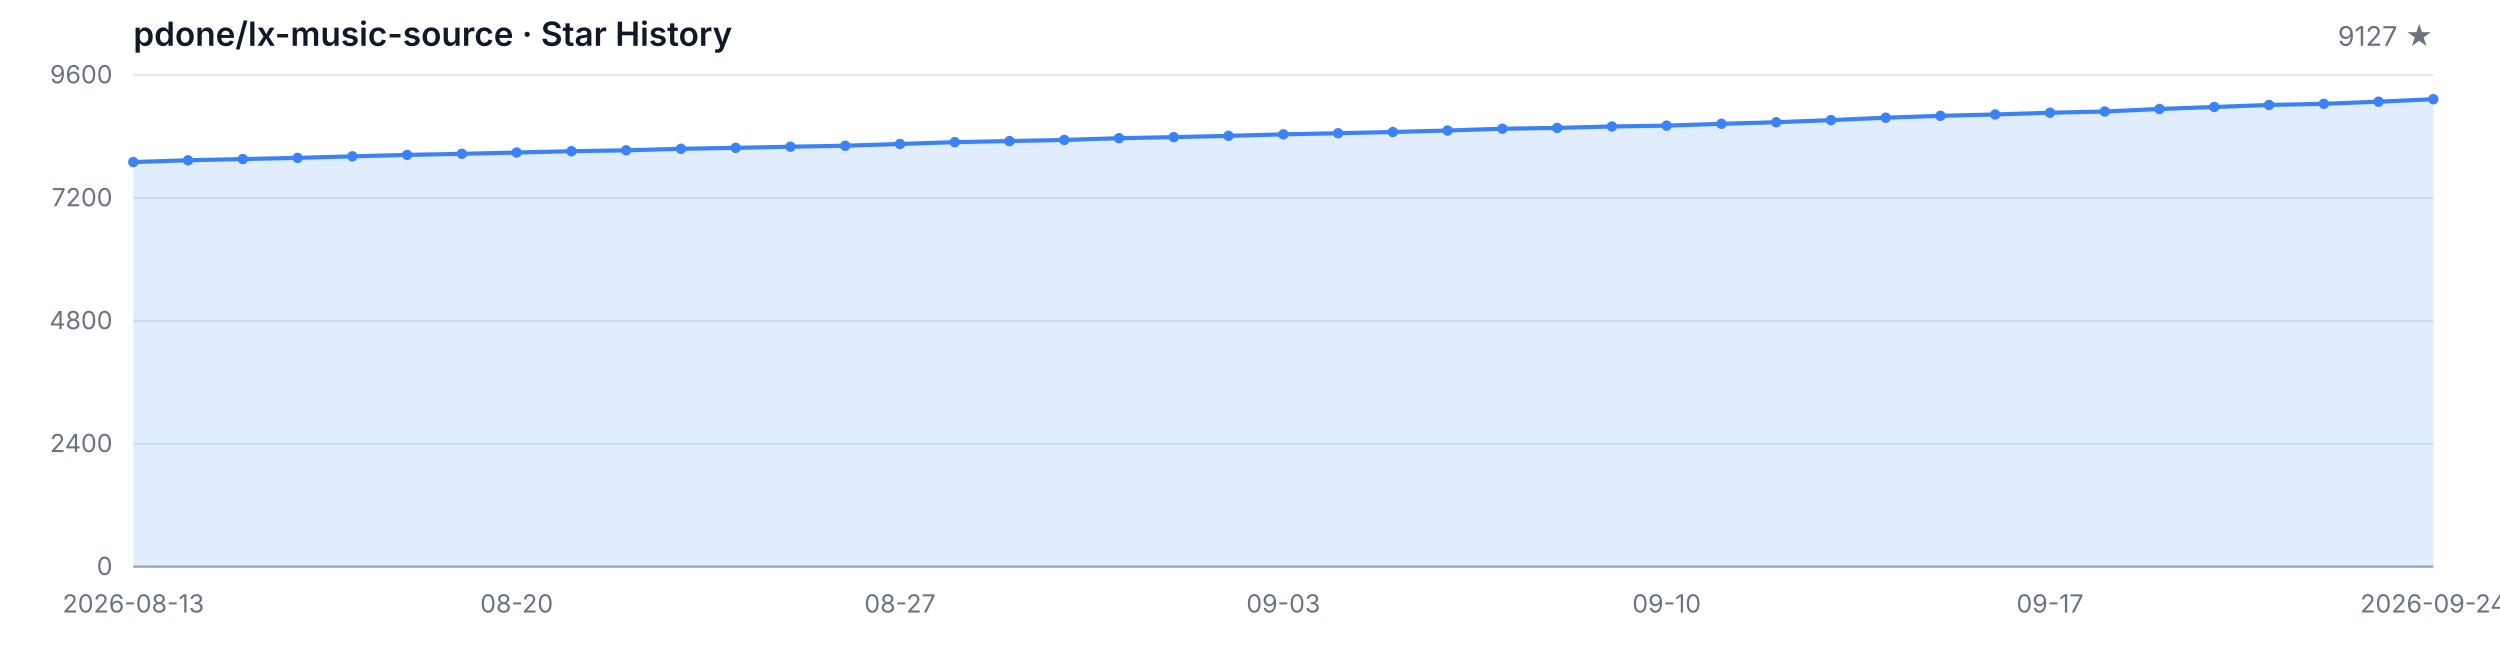
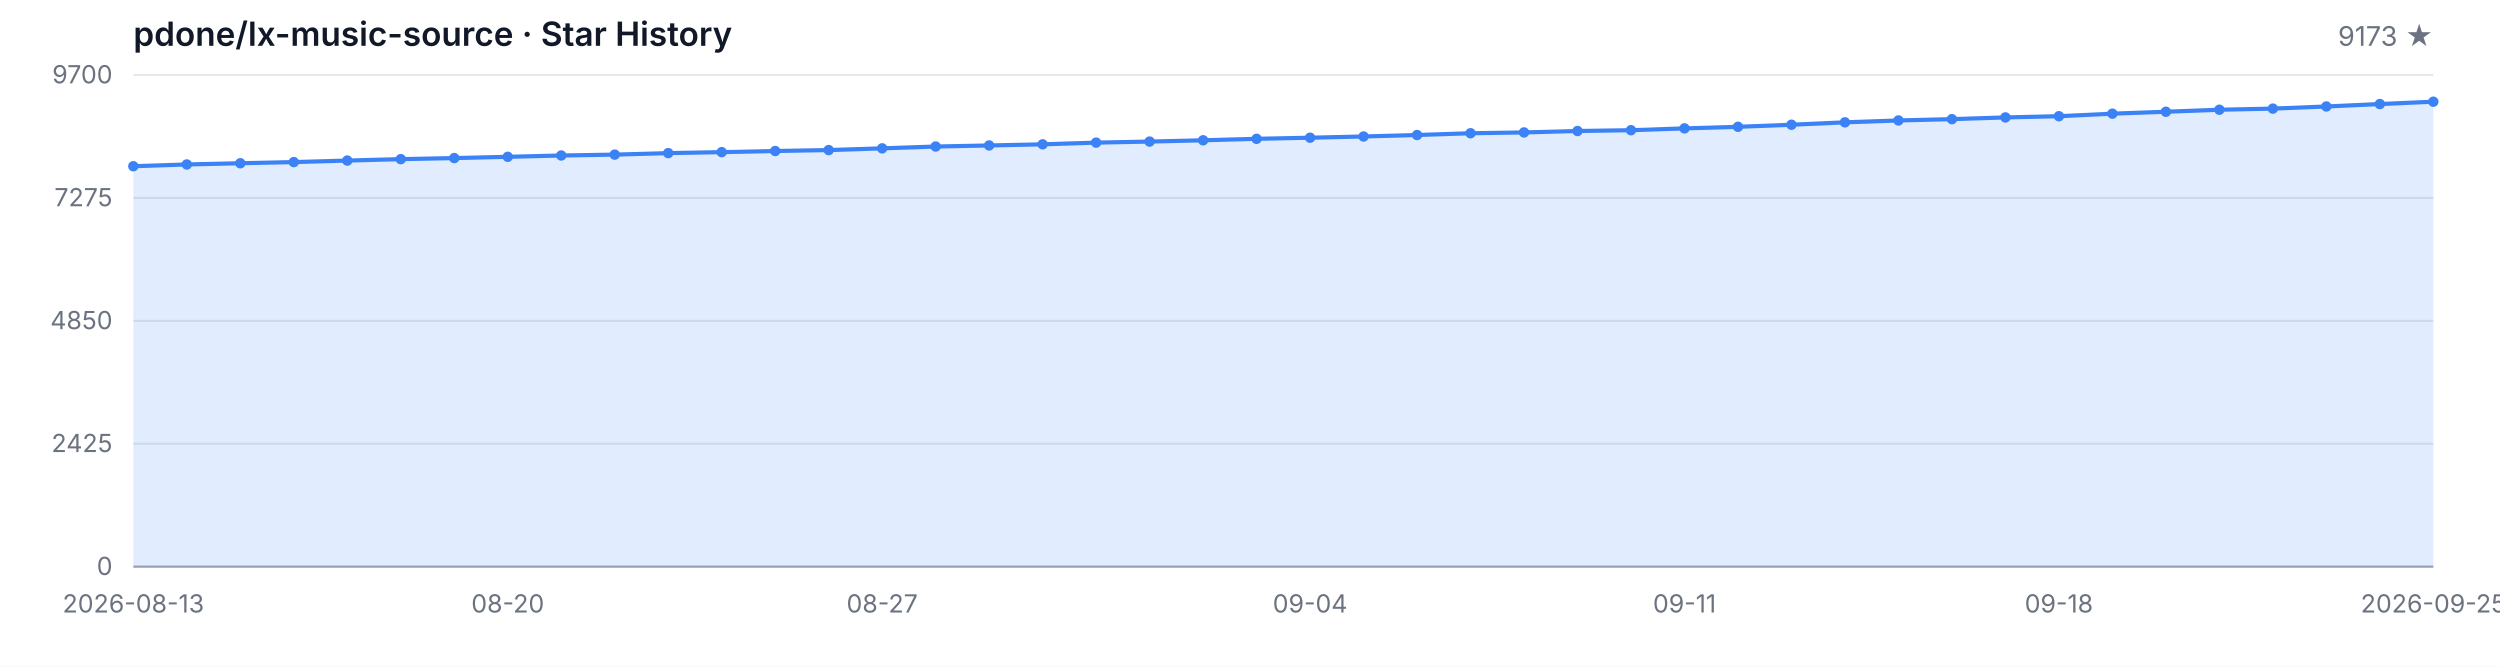
<svg xmlns="http://www.w3.org/2000/svg" width="1200" height="320" viewBox="0 0 1200 320" role="img" aria-label="Star History">
  <style>
  .bg { fill: #ffffff; }
  .grid { stroke: #e5e7eb; stroke-width: 1; }
  .axis { stroke: #9ca3af; stroke-width: 1; }
  .area { fill: rgba(59, 130, 246, 0.15); }
  .line { fill: none; stroke: #3b82f6; stroke-width: 2; stroke-linejoin: round; stroke-linecap: round; }
  .dot { fill: #3b82f6; }
  .tlabel { fill: #6b7280; font-family: -apple-system, BlinkMacSystemFont, 'Segoe UI', sans-serif; font-size: 12px; }
  .title { fill: #111827; font-family: -apple-system, BlinkMacSystemFont, 'Segoe UI', sans-serif; font-size: 16px; font-weight: 600; }
  .subtitle { fill: #6b7280; font-family: -apple-system, BlinkMacSystemFont, 'Segoe UI', sans-serif; font-size: 13px; }
  @media (prefers-color-scheme: dark) {
    .bg { fill: #0d1117; }
    .grid { stroke: #21262d; }
    .axis { stroke: #484f58; }
    .area { fill: rgba(58, 132, 255, 0.18); }
    .line { stroke: #58a6ff; }
    .dot { fill: #58a6ff; }
    .tlabel { fill: #8b949e; }
    .title { fill: #c9d1d9; }
    .subtitle { fill: #8b949e; }
  }
</style>
  <rect class="bg" width="1200" height="320" />
  <text class="title" x="64" y="22">pdone/lx-music-source · Star History</text>
-   <text class="subtitle" x="1168" y="22" text-anchor="end">9127 ★</text>
+   <text class="subtitle" x="1168" y="22" text-anchor="end">9173 ★</text>
  <line class="grid" x1="64" y1="272.00" x2="1168" y2="272.00" />
  <line class="grid" x1="64" y1="213.00" x2="1168" y2="213.00" />
  <line class="grid" x1="64" y1="154.00" x2="1168" y2="154.00" />
  <line class="grid" x1="64" y1="95.00" x2="1168" y2="95.00" />
  <line class="grid" x1="64" y1="36.00" x2="1168" y2="36.00" />
  <text class="tlabel" x="54" y="276.00" text-anchor="end">0</text>
-   <text class="tlabel" x="54" y="217.00" text-anchor="end">2400</text>
-   <text class="tlabel" x="54" y="158.00" text-anchor="end">4800</text>
-   <text class="tlabel" x="54" y="99.00" text-anchor="end">7200</text>
-   <text class="tlabel" x="54" y="40.00" text-anchor="end">9600</text>
+   <text class="tlabel" x="54" y="217.00" text-anchor="end">2425</text>
+   <text class="tlabel" x="54" y="158.00" text-anchor="end">4850</text>
+   <text class="tlabel" x="54" y="99.00" text-anchor="end">7275</text>
+   <text class="tlabel" x="54" y="40.00" text-anchor="end">9700</text>
  <line class="axis" x1="64" y1="272" x2="1168" y2="272" />
-   <path class="area" d="M 64.00 272.00 L 64.00 77.79 L 90.29 76.93 L 116.57 76.34 L 142.86 75.78 L 169.14 75.04 L 195.43 74.35 L 221.71 73.83 L 248.00 73.22 L 274.29 72.58 L 300.57 72.16 L 326.86 71.42 L 353.14 70.96 L 379.43 70.42 L 405.71 69.95 L 432.00 69.11 L 458.29 68.23 L 484.57 67.71 L 510.86 67.17 L 537.14 66.34 L 563.43 65.82 L 589.71 65.21 L 616.00 64.49 L 642.29 63.95 L 668.57 63.36 L 694.86 62.65 L 721.14 61.79 L 747.43 61.39 L 773.71 60.71 L 800.00 60.31 L 826.29 59.43 L 852.57 58.67 L 878.86 57.66 L 905.14 56.50 L 931.43 55.59 L 957.71 54.95 L 984.00 54.12 L 1010.29 53.53 L 1036.57 52.30 L 1062.86 51.36 L 1089.14 50.38 L 1115.43 49.84 L 1141.71 48.81 L 1168.00 47.63 L 1168.00 272.00 Z" />
-   <path class="line" d="M 64.00 77.79 L 90.29 76.93 L 116.57 76.34 L 142.86 75.78 L 169.14 75.04 L 195.43 74.35 L 221.71 73.83 L 248.00 73.22 L 274.29 72.58 L 300.57 72.16 L 326.86 71.42 L 353.14 70.96 L 379.43 70.42 L 405.71 69.95 L 432.00 69.11 L 458.29 68.23 L 484.57 67.71 L 510.86 67.17 L 537.14 66.34 L 563.43 65.82 L 589.71 65.21 L 616.00 64.49 L 642.29 63.95 L 668.57 63.36 L 694.86 62.65 L 721.14 61.79 L 747.43 61.39 L 773.71 60.71 L 800.00 60.31 L 826.29 59.43 L 852.57 58.67 L 878.86 57.66 L 905.14 56.50 L 931.43 55.59 L 957.71 54.95 L 984.00 54.12 L 1010.29 53.53 L 1036.57 52.30 L 1062.86 51.36 L 1089.14 50.38 L 1115.43 49.84 L 1141.71 48.81 L 1168.00 47.63" />
-   <circle class="dot" cx="64.00" cy="77.79" r="2.5" />
-   <circle class="dot" cx="90.29" cy="76.93" r="2.5" />
-   <circle class="dot" cx="116.57" cy="76.34" r="2.5" />
-   <circle class="dot" cx="142.86" cy="75.78" r="2.5" />
-   <circle class="dot" cx="169.14" cy="75.04" r="2.5" />
-   <circle class="dot" cx="195.43" cy="74.35" r="2.5" />
-   <circle class="dot" cx="221.71" cy="73.83" r="2.5" />
-   <circle class="dot" cx="248.00" cy="73.22" r="2.5" />
-   <circle class="dot" cx="274.29" cy="72.58" r="2.5" />
-   <circle class="dot" cx="300.57" cy="72.16" r="2.5" />
-   <circle class="dot" cx="326.86" cy="71.42" r="2.5" />
-   <circle class="dot" cx="353.14" cy="70.96" r="2.5" />
-   <circle class="dot" cx="379.43" cy="70.42" r="2.5" />
-   <circle class="dot" cx="405.71" cy="69.95" r="2.5" />
-   <circle class="dot" cx="432.00" cy="69.11" r="2.5" />
-   <circle class="dot" cx="458.29" cy="68.23" r="2.5" />
-   <circle class="dot" cx="484.57" cy="67.71" r="2.5" />
-   <circle class="dot" cx="510.86" cy="67.17" r="2.5" />
-   <circle class="dot" cx="537.14" cy="66.34" r="2.5" />
-   <circle class="dot" cx="563.43" cy="65.82" r="2.5" />
-   <circle class="dot" cx="589.71" cy="65.21" r="2.5" />
-   <circle class="dot" cx="616.00" cy="64.49" r="2.5" />
-   <circle class="dot" cx="642.29" cy="63.95" r="2.5" />
-   <circle class="dot" cx="668.57" cy="63.36" r="2.5" />
-   <circle class="dot" cx="694.86" cy="62.65" r="2.5" />
-   <circle class="dot" cx="721.14" cy="61.79" r="2.5" />
-   <circle class="dot" cx="747.43" cy="61.39" r="2.5" />
-   <circle class="dot" cx="773.71" cy="60.71" r="2.5" />
-   <circle class="dot" cx="800.00" cy="60.31" r="2.5" />
-   <circle class="dot" cx="826.29" cy="59.43" r="2.5" />
-   <circle class="dot" cx="852.57" cy="58.67" r="2.5" />
-   <circle class="dot" cx="878.86" cy="57.66" r="2.5" />
-   <circle class="dot" cx="905.14" cy="56.50" r="2.5" />
-   <circle class="dot" cx="931.43" cy="55.59" r="2.5" />
-   <circle class="dot" cx="957.71" cy="54.95" r="2.5" />
-   <circle class="dot" cx="984.00" cy="54.12" r="2.5" />
-   <circle class="dot" cx="1010.29" cy="53.53" r="2.5" />
-   <circle class="dot" cx="1036.57" cy="52.30" r="2.5" />
-   <circle class="dot" cx="1062.86" cy="51.36" r="2.5" />
-   <circle class="dot" cx="1089.14" cy="50.38" r="2.5" />
-   <circle class="dot" cx="1115.43" cy="49.84" r="2.5" />
-   <circle class="dot" cx="1141.71" cy="48.81" r="2.5" />
-   <circle class="dot" cx="1168.00" cy="47.63" r="2.5" />
+   <path class="area" d="M 64.00 272.00 L 64.00 79.79 L 89.67 78.94 L 115.35 78.36 L 141.02 77.80 L 166.70 77.07 L 192.37 76.39 L 218.05 75.88 L 243.72 75.27 L 269.40 74.64 L 295.07 74.22 L 320.74 73.49 L 346.42 73.03 L 372.09 72.49 L 397.77 72.03 L 423.44 71.21 L 449.12 70.33 L 474.79 69.82 L 500.47 69.28 L 526.14 68.46 L 551.81 67.95 L 577.49 67.34 L 603.16 66.63 L 628.84 66.10 L 654.51 65.51 L 680.19 64.81 L 705.86 63.96 L 731.53 63.57 L 757.21 62.88 L 782.88 62.50 L 808.56 61.62 L 834.23 60.87 L 859.91 59.87 L 885.58 58.72 L 911.26 57.82 L 936.93 57.19 L 962.60 56.36 L 988.28 55.78 L 1013.95 54.56 L 1039.63 53.64 L 1065.30 52.67 L 1090.98 52.13 L 1116.65 51.11 L 1142.33 49.94 L 1168.00 48.82 L 1168.00 272.00 Z" />
+   <path class="line" d="M 64.00 79.79 L 89.67 78.94 L 115.35 78.36 L 141.02 77.80 L 166.70 77.07 L 192.37 76.39 L 218.05 75.88 L 243.72 75.27 L 269.40 74.64 L 295.07 74.22 L 320.74 73.49 L 346.42 73.03 L 372.09 72.49 L 397.77 72.03 L 423.44 71.21 L 449.12 70.33 L 474.79 69.82 L 500.47 69.28 L 526.14 68.46 L 551.81 67.95 L 577.49 67.34 L 603.16 66.63 L 628.84 66.10 L 654.51 65.51 L 680.19 64.81 L 705.86 63.96 L 731.53 63.57 L 757.21 62.88 L 782.88 62.50 L 808.56 61.62 L 834.23 60.87 L 859.91 59.87 L 885.58 58.72 L 911.26 57.82 L 936.93 57.19 L 962.60 56.36 L 988.28 55.78 L 1013.95 54.56 L 1039.63 53.64 L 1065.30 52.67 L 1090.98 52.13 L 1116.65 51.11 L 1142.33 49.94 L 1168.00 48.82" />
+   <circle class="dot" cx="64.00" cy="79.79" r="2.5" />
+   <circle class="dot" cx="89.67" cy="78.94" r="2.5" />
+   <circle class="dot" cx="115.35" cy="78.36" r="2.5" />
+   <circle class="dot" cx="141.02" cy="77.80" r="2.5" />
+   <circle class="dot" cx="166.70" cy="77.07" r="2.5" />
+   <circle class="dot" cx="192.37" cy="76.39" r="2.5" />
+   <circle class="dot" cx="218.05" cy="75.88" r="2.5" />
+   <circle class="dot" cx="243.72" cy="75.27" r="2.5" />
+   <circle class="dot" cx="269.40" cy="74.64" r="2.5" />
+   <circle class="dot" cx="295.07" cy="74.22" r="2.5" />
+   <circle class="dot" cx="320.74" cy="73.49" r="2.5" />
+   <circle class="dot" cx="346.42" cy="73.03" r="2.5" />
+   <circle class="dot" cx="372.09" cy="72.49" r="2.5" />
+   <circle class="dot" cx="397.77" cy="72.03" r="2.5" />
+   <circle class="dot" cx="423.44" cy="71.21" r="2.5" />
+   <circle class="dot" cx="449.12" cy="70.33" r="2.5" />
+   <circle class="dot" cx="474.79" cy="69.82" r="2.5" />
+   <circle class="dot" cx="500.47" cy="69.28" r="2.5" />
+   <circle class="dot" cx="526.14" cy="68.46" r="2.5" />
+   <circle class="dot" cx="551.81" cy="67.95" r="2.5" />
+   <circle class="dot" cx="577.49" cy="67.34" r="2.5" />
+   <circle class="dot" cx="603.16" cy="66.63" r="2.5" />
+   <circle class="dot" cx="628.84" cy="66.10" r="2.5" />
+   <circle class="dot" cx="654.51" cy="65.51" r="2.5" />
+   <circle class="dot" cx="680.19" cy="64.81" r="2.5" />
+   <circle class="dot" cx="705.86" cy="63.96" r="2.5" />
+   <circle class="dot" cx="731.53" cy="63.57" r="2.5" />
+   <circle class="dot" cx="757.21" cy="62.88" r="2.5" />
+   <circle class="dot" cx="782.88" cy="62.50" r="2.5" />
+   <circle class="dot" cx="808.56" cy="61.62" r="2.5" />
+   <circle class="dot" cx="834.23" cy="60.87" r="2.5" />
+   <circle class="dot" cx="859.91" cy="59.87" r="2.5" />
+   <circle class="dot" cx="885.58" cy="58.72" r="2.5" />
+   <circle class="dot" cx="911.26" cy="57.82" r="2.5" />
+   <circle class="dot" cx="936.93" cy="57.19" r="2.5" />
+   <circle class="dot" cx="962.60" cy="56.36" r="2.5" />
+   <circle class="dot" cx="988.28" cy="55.78" r="2.5" />
+   <circle class="dot" cx="1013.95" cy="54.56" r="2.5" />
+   <circle class="dot" cx="1039.63" cy="53.64" r="2.5" />
+   <circle class="dot" cx="1065.30" cy="52.67" r="2.5" />
+   <circle class="dot" cx="1090.98" cy="52.13" r="2.5" />
+   <circle class="dot" cx="1116.65" cy="51.11" r="2.5" />
+   <circle class="dot" cx="1142.33" cy="49.94" r="2.5" />
+   <circle class="dot" cx="1168.00" cy="48.82" r="2.5" />
  <text class="tlabel" x="64.00" y="294" text-anchor="middle">2026-08-13</text>
-   <text class="tlabel" x="248.00" y="294" text-anchor="middle">08-20</text>
-   <text class="tlabel" x="432.00" y="294" text-anchor="middle">08-27</text>
-   <text class="tlabel" x="616.00" y="294" text-anchor="middle">09-03</text>
-   <text class="tlabel" x="800.00" y="294" text-anchor="middle">09-10</text>
-   <text class="tlabel" x="984.00" y="294" text-anchor="middle">09-17</text>
-   <text class="tlabel" x="1168.00" y="294" text-anchor="middle">2026-09-24</text>
+   <text class="tlabel" x="243.72" y="294" text-anchor="middle">08-20</text>
+   <text class="tlabel" x="423.44" y="294" text-anchor="middle">08-27</text>
+   <text class="tlabel" x="628.84" y="294" text-anchor="middle">09-04</text>
+   <text class="tlabel" x="808.56" y="294" text-anchor="middle">09-11</text>
+   <text class="tlabel" x="988.28" y="294" text-anchor="middle">09-18</text>
+   <text class="tlabel" x="1168.00" y="294" text-anchor="middle">2026-09-25</text>
</svg>
